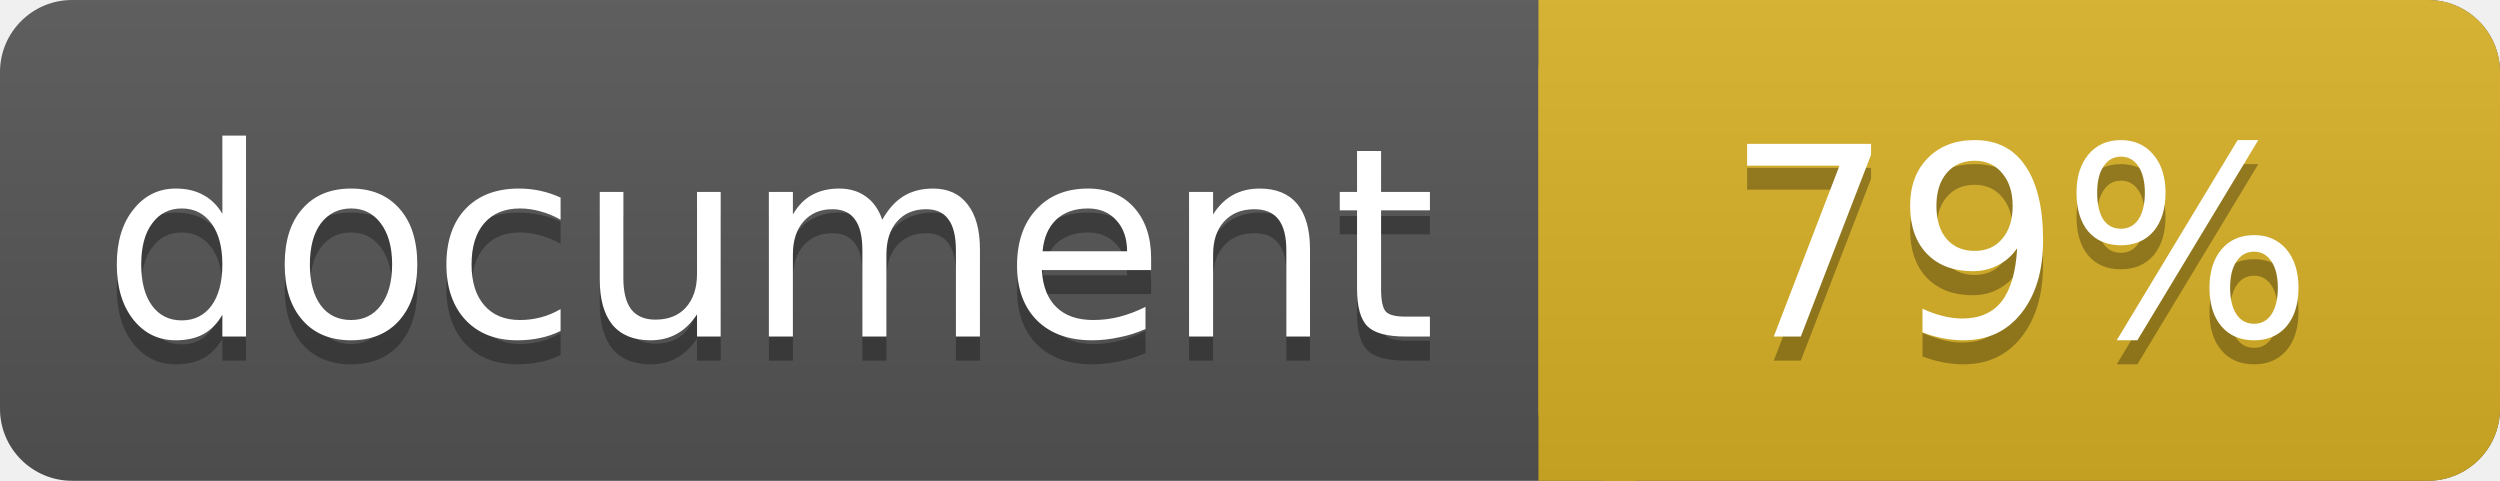
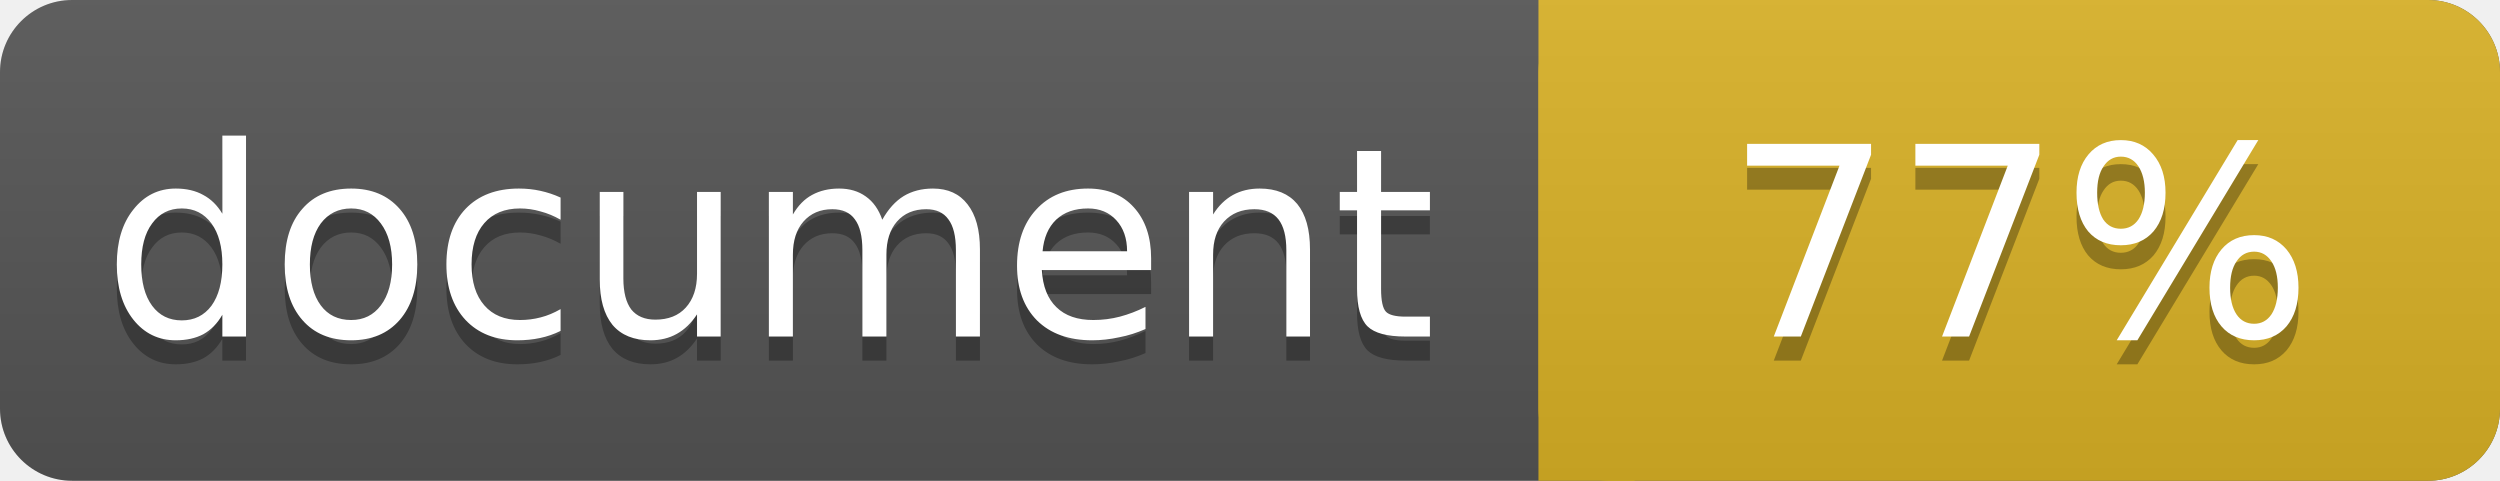
<svg xmlns="http://www.w3.org/2000/svg" width="104" height="20">
  <linearGradient id="a" x2="0" y2="100%">
    <stop offset="0" stop-color="#bbb" stop-opacity=".1" />
    <stop offset="1" stop-opacity=".1" />
  </linearGradient>
  <rect rx="3" width="104" height="20" fill="#555" />
  <rect rx="3" x="64" width="40" height="20" fill="#dab226" />
  <path fill="#dab226" d="M64 0h4v20h-4z" />
  <rect rx="3" width="104" height="20" fill="url(#a)" />
  <g fill="#fff" text-anchor="middle" font-family="DejaVu Sans,Verdana,Geneva,sans-serif" font-size="11">
    <text x="32" y="15" fill="#010101" fill-opacity=".3">document</text>
    <text x="32" y="14">document</text>
-     <text x="84" y="15" fill="#010101" fill-opacity=".3">79%</text>
-     <text x="84" y="14">79%</text>
+     <text x="84" y="15" fill="#010101" fill-opacity=".3">77%</text>
+     <text x="84" y="14">77%</text>
  </g>
</svg>
